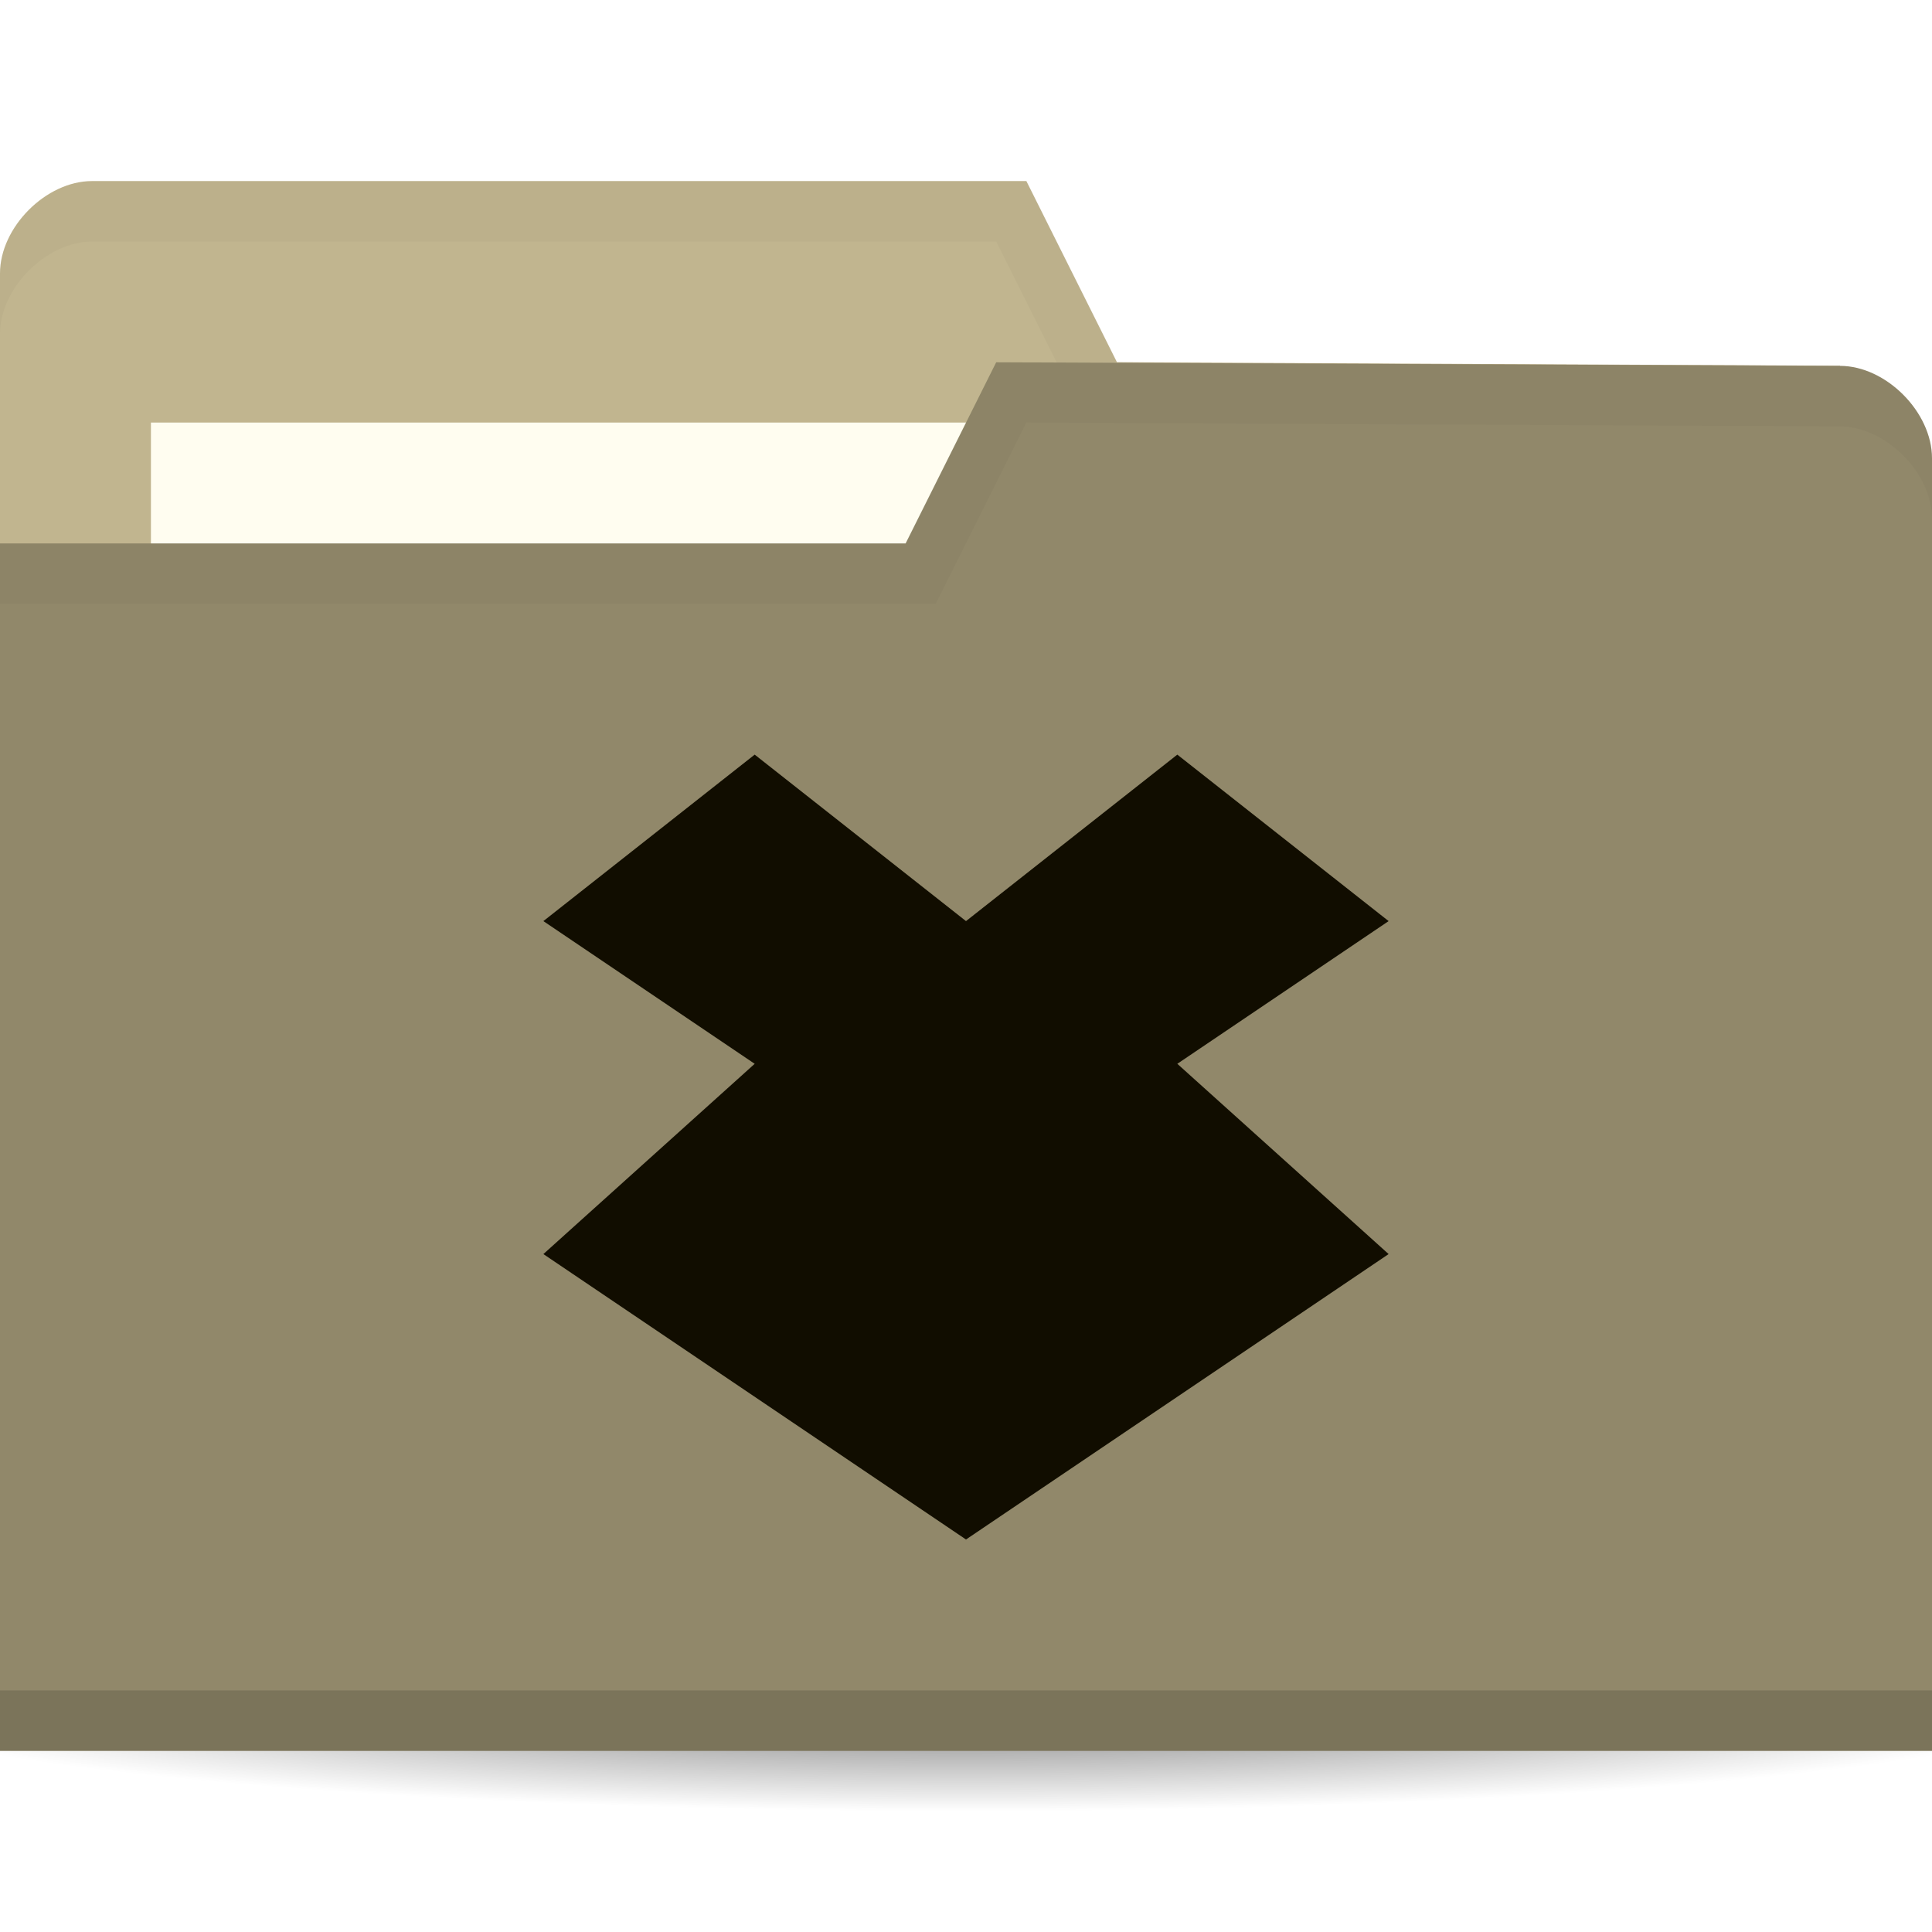
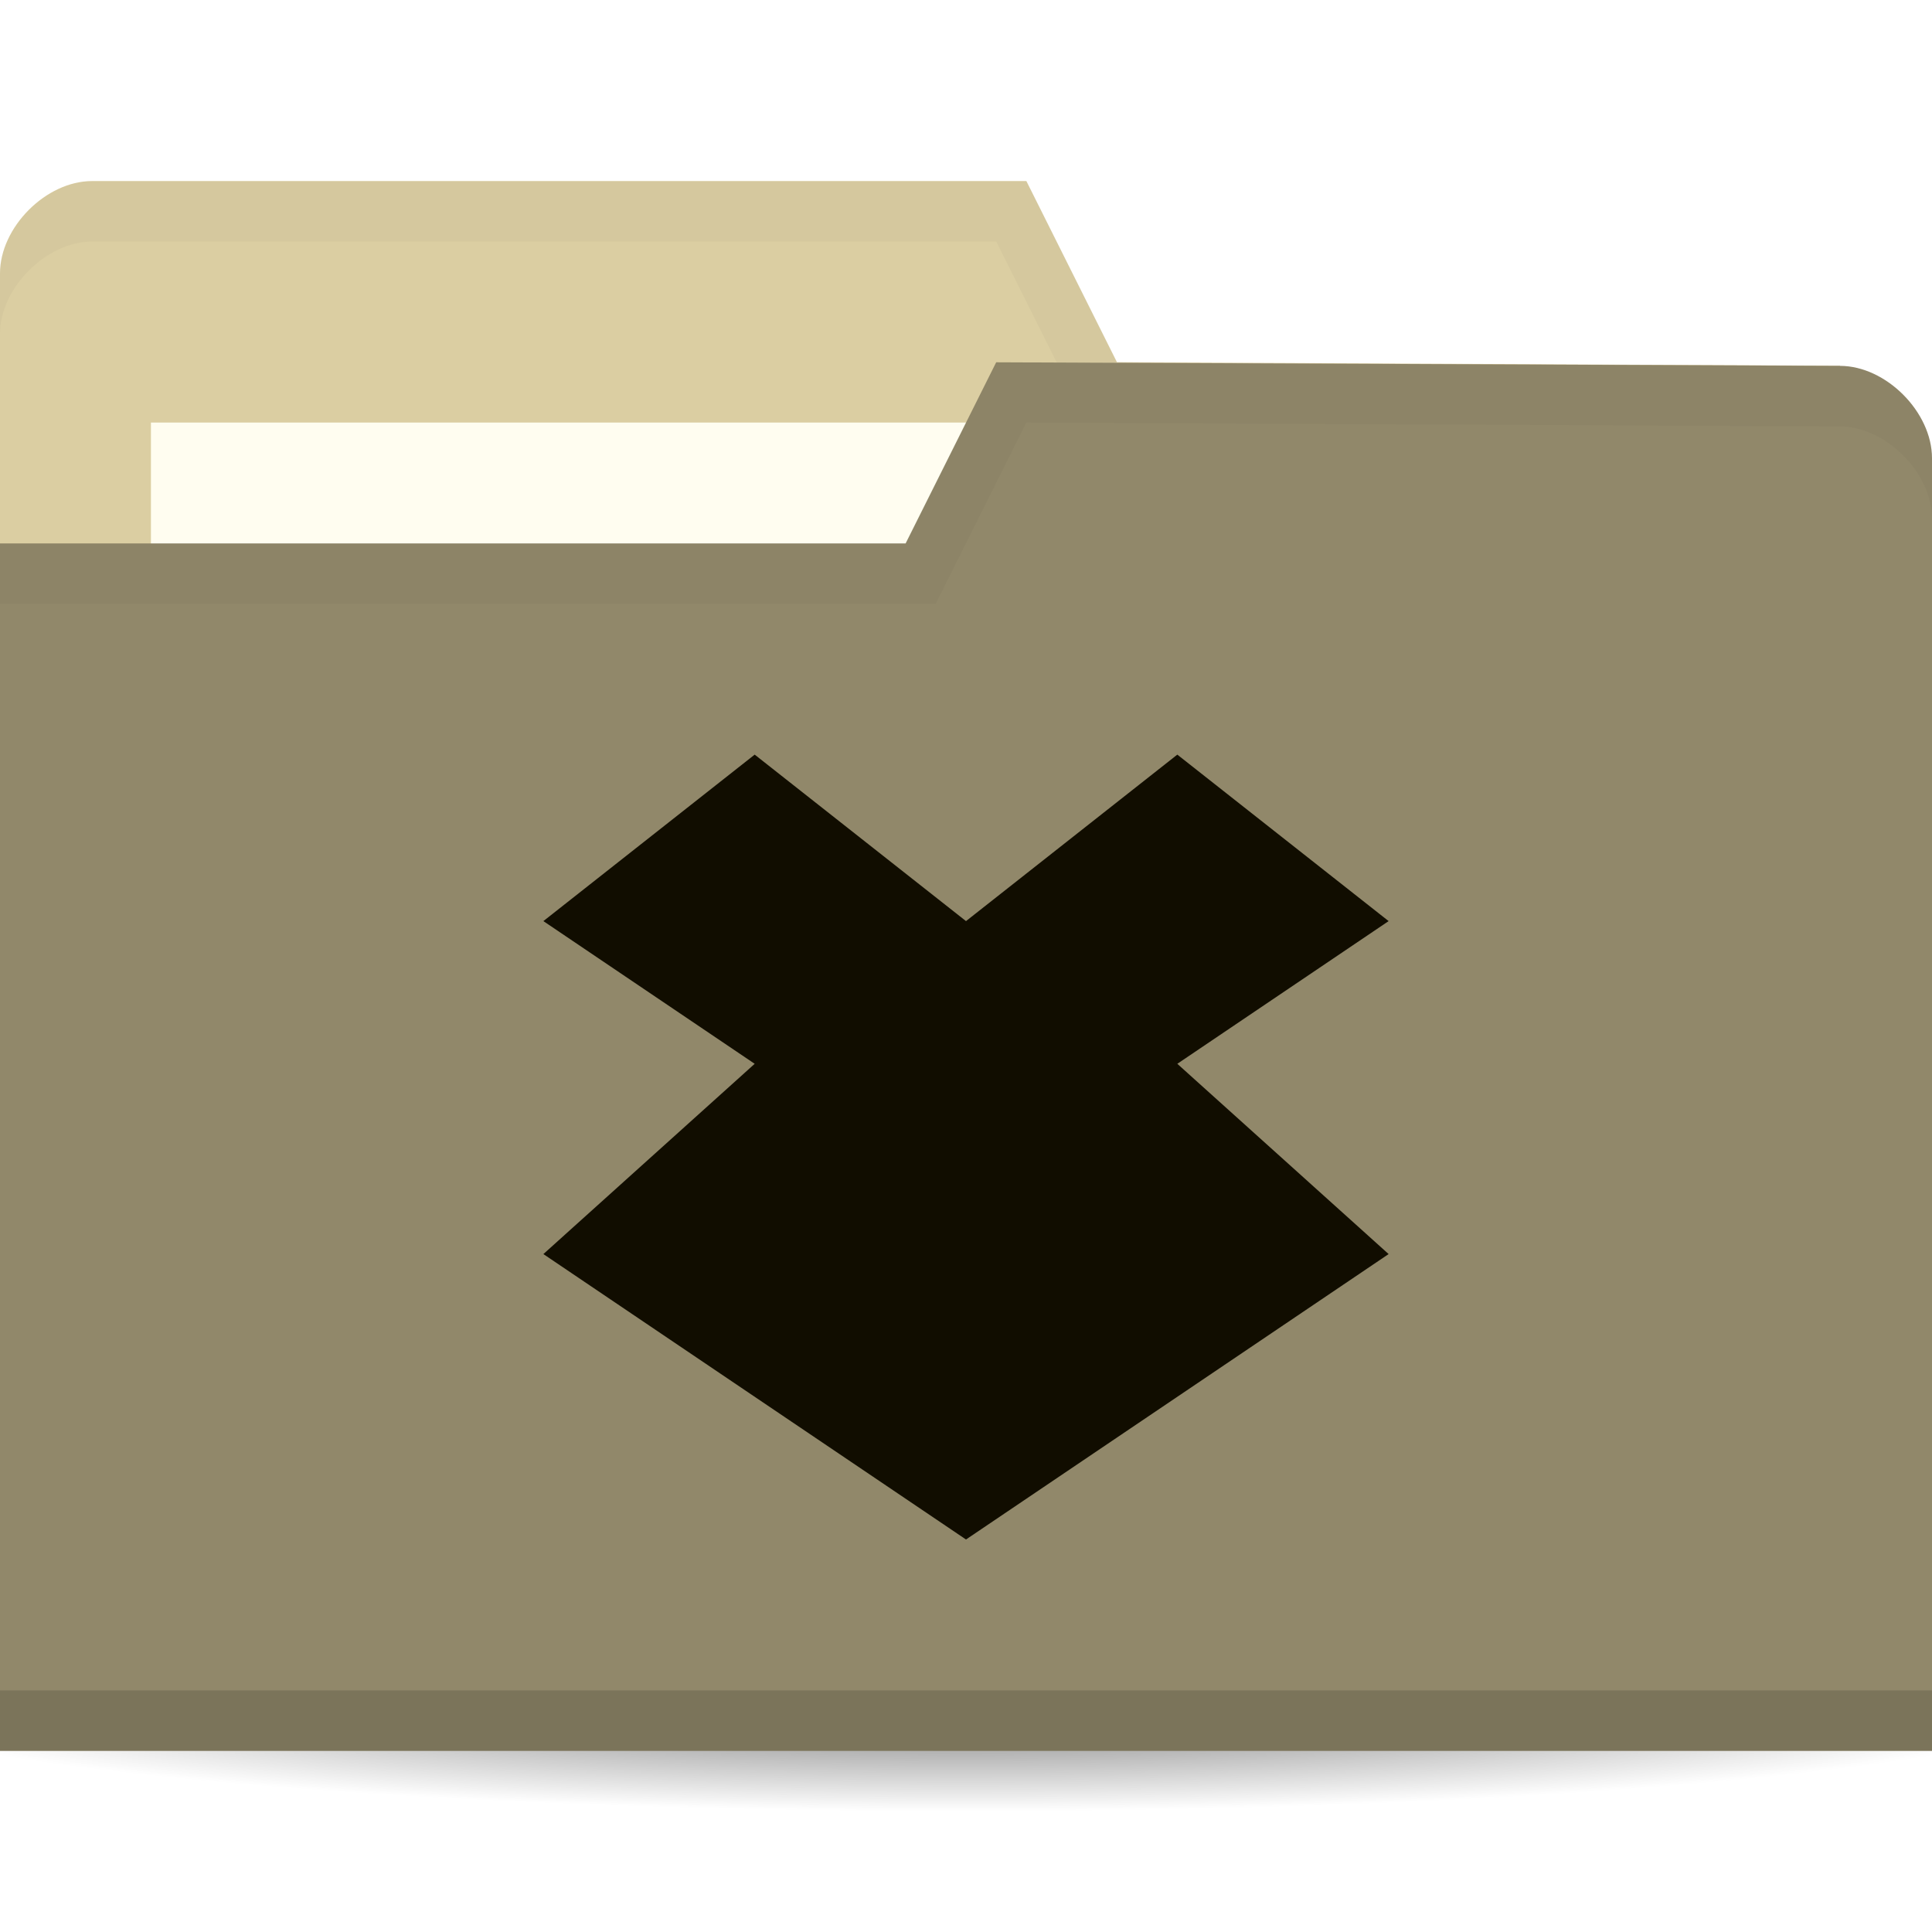
<svg xmlns="http://www.w3.org/2000/svg" viewBox="0 0 64 64">
  <defs>
    <radialGradient id="radialGradient3964" cx="32.5" cy="56.5" r="33.5" gradientTransform="matrix(1,0,0,0.1044776,0,50.59701)" gradientUnits="userSpaceOnUse">
      <stop style="stop-color:#000;stop-opacity:1" />
      <stop offset="1" style="stop-color:#000;stop-opacity:0" />
    </radialGradient>
  </defs>
  <g transform="translate(0,-988.3622)">
    <path d="m 66 56.5 a 33.5 3.5 0 1 1 -67 0 33.5 3.5 0 1 1 67 0 z" transform="matrix(1.134328,0,0,1.142857,-4.865672,979.7908)" style="fill:url(#radialGradient3964);opacity:0.6;fill-opacity:1;stroke:none" />
-     <path d="m 0 997.42 0 42.823 64 0 0 -21.412 -3.048 -18.353 l -23.952 -0.118 l -3 -6 -30.952 0 c -1.524 0 -3.048 1.529 -3.048 3.059 z" style="fill:#c1b58f;fill-opacity:1;stroke:none" />
+     <path d="m 0 997.42 0 42.823 64 0 0 -21.412 -3.048 -18.353 l -23.952 -0.118 l -3 -6 -30.952 0 c -1.524 0 -3.048 1.529 -3.048 3.059 z" style="fill:#DBCEA2;fill-opacity:1;stroke:none" />
    <rect width="31.571" height="11.882" x="5" y="1002.36" style="fill:#fffdf0;fill-opacity:1;stroke:none" />
    <path d="M 3.062,6 C 1.539,6 0,7.533 0,9.062 l 0,2 C 0,9.533 1.539,8 3.062,8 L 33,8 36,14 60.938,14.125 64,32.469 l 0,-2 L 60.938,12.125 37,12 34,6 z" transform="translate(0,988.3622)" style="fill:#000;opacity:0.03;fill-opacity:1;stroke:none" />
    <path d="m 64 1003.54 0 42.824 -64 0 0 -40 30 0 3 -6 27.952 0.118 c 1.524 0 3.048 1.529 3.048 3.059 z" style="fill:#91886a;fill-opacity:1;stroke:none" />
    <path d="m 0 1044.36 0 2 64 0 0 -2 z" style="fill:#000;opacity:0.15;fill-opacity:1;stroke:none" />
    <path d="m 33 12 -3 6 -30 0 0 2 31 0 3 -6 26.938 0.125 c 1.524 0 3.063 1.533 3.063 3.063 l 0 -2 c 0 -1.529 -1.539 -3.063 -3.063 -3.063 z" transform="translate(0,988.3622)" style="fill:#000;opacity:0.03;fill-opacity:1;stroke:none" />
    <path d="m 25 1013.36 -7 5.515 7 4.727 -7 6.303 14 9.455 l 14 -9.455 l -7 -6.303 7 -4.727 -7 -5.515 -7 5.515 l -7 -5.515 z" style="fill:#110d00;opacity:1;fill-opacity:1;color:#000" />
  </g>
</svg>
